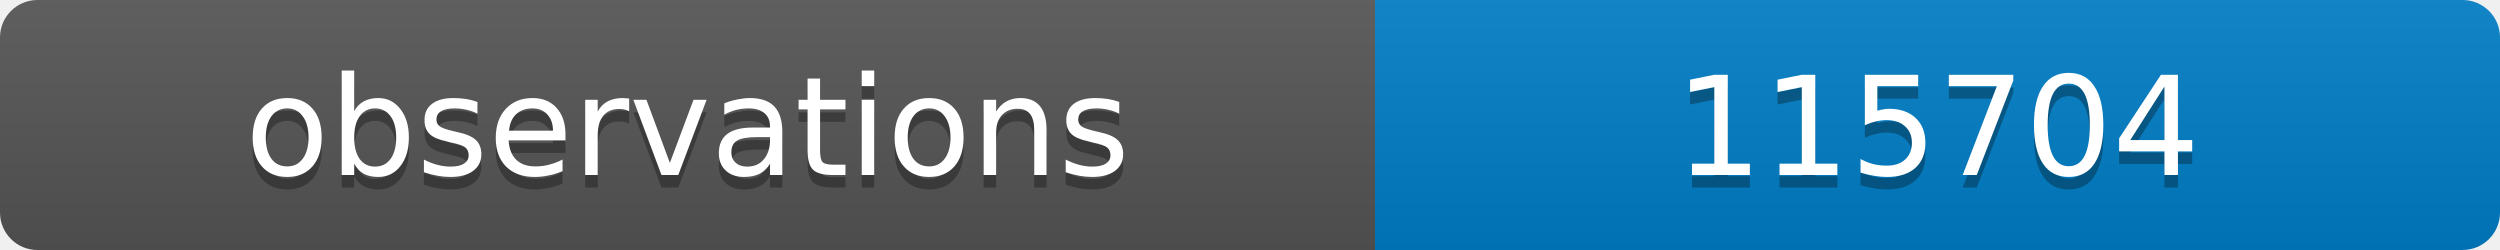
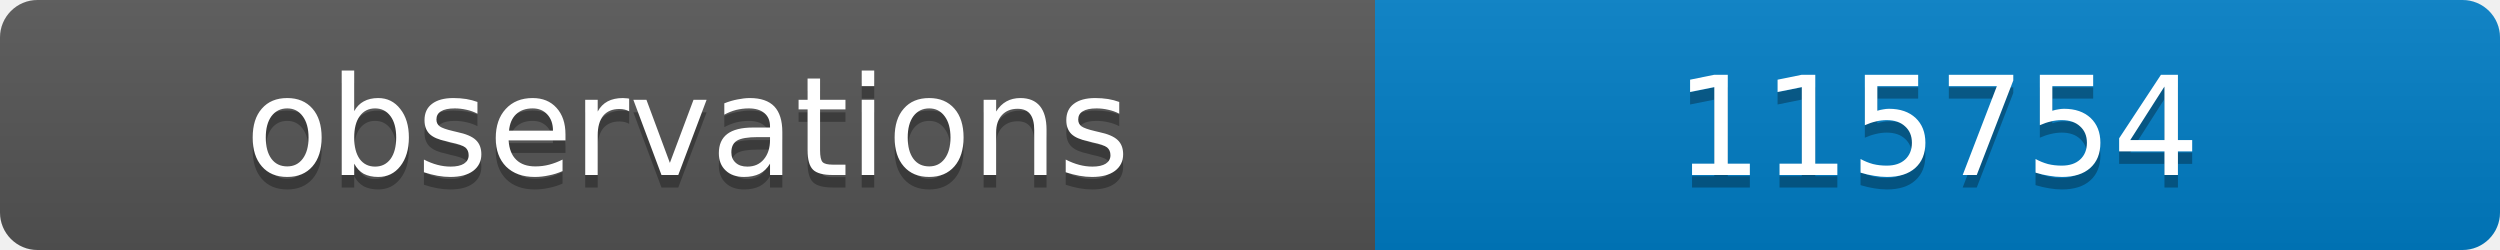
<svg xmlns="http://www.w3.org/2000/svg" width="200" height="20">
  <linearGradient id="b" x2="0" y2="100%">
    <stop offset="0" stop-color="#bbb" stop-opacity=".1" />
    <stop offset="1" stop-opacity=".1" />
  </linearGradient>
  <clipPath id="a">
    <rect width="200" height="20" rx="3" fill="#fff" />
  </clipPath>
  <g clip-path="url(#a)">
    <path fill="#555" d="M0 0h110v20H0z" />
    <path fill="#007ec6" d="M110 0h90v20H110z" />
    <path fill="url(#b)" d="M0 0h200v20H0z" />
  </g>
  <g fill="#fff" text-anchor="middle" font-family="DejaVu Sans,Verdana,Geneva,sans-serif" font-size="11">
    <text x="55" y="15" fill="#010101" fill-opacity=".3">observations</text>
    <text x="55" y="14">observations</text>
-     <text x="155" y="15" fill="#010101" fill-opacity=".3">115704</text>
-     <text x="155" y="14">115704</text>
+     <text x="155" y="15" fill="#010101" fill-opacity=".3">115754</text>
+     <text x="155" y="14">115754</text>
  </g>
</svg>
